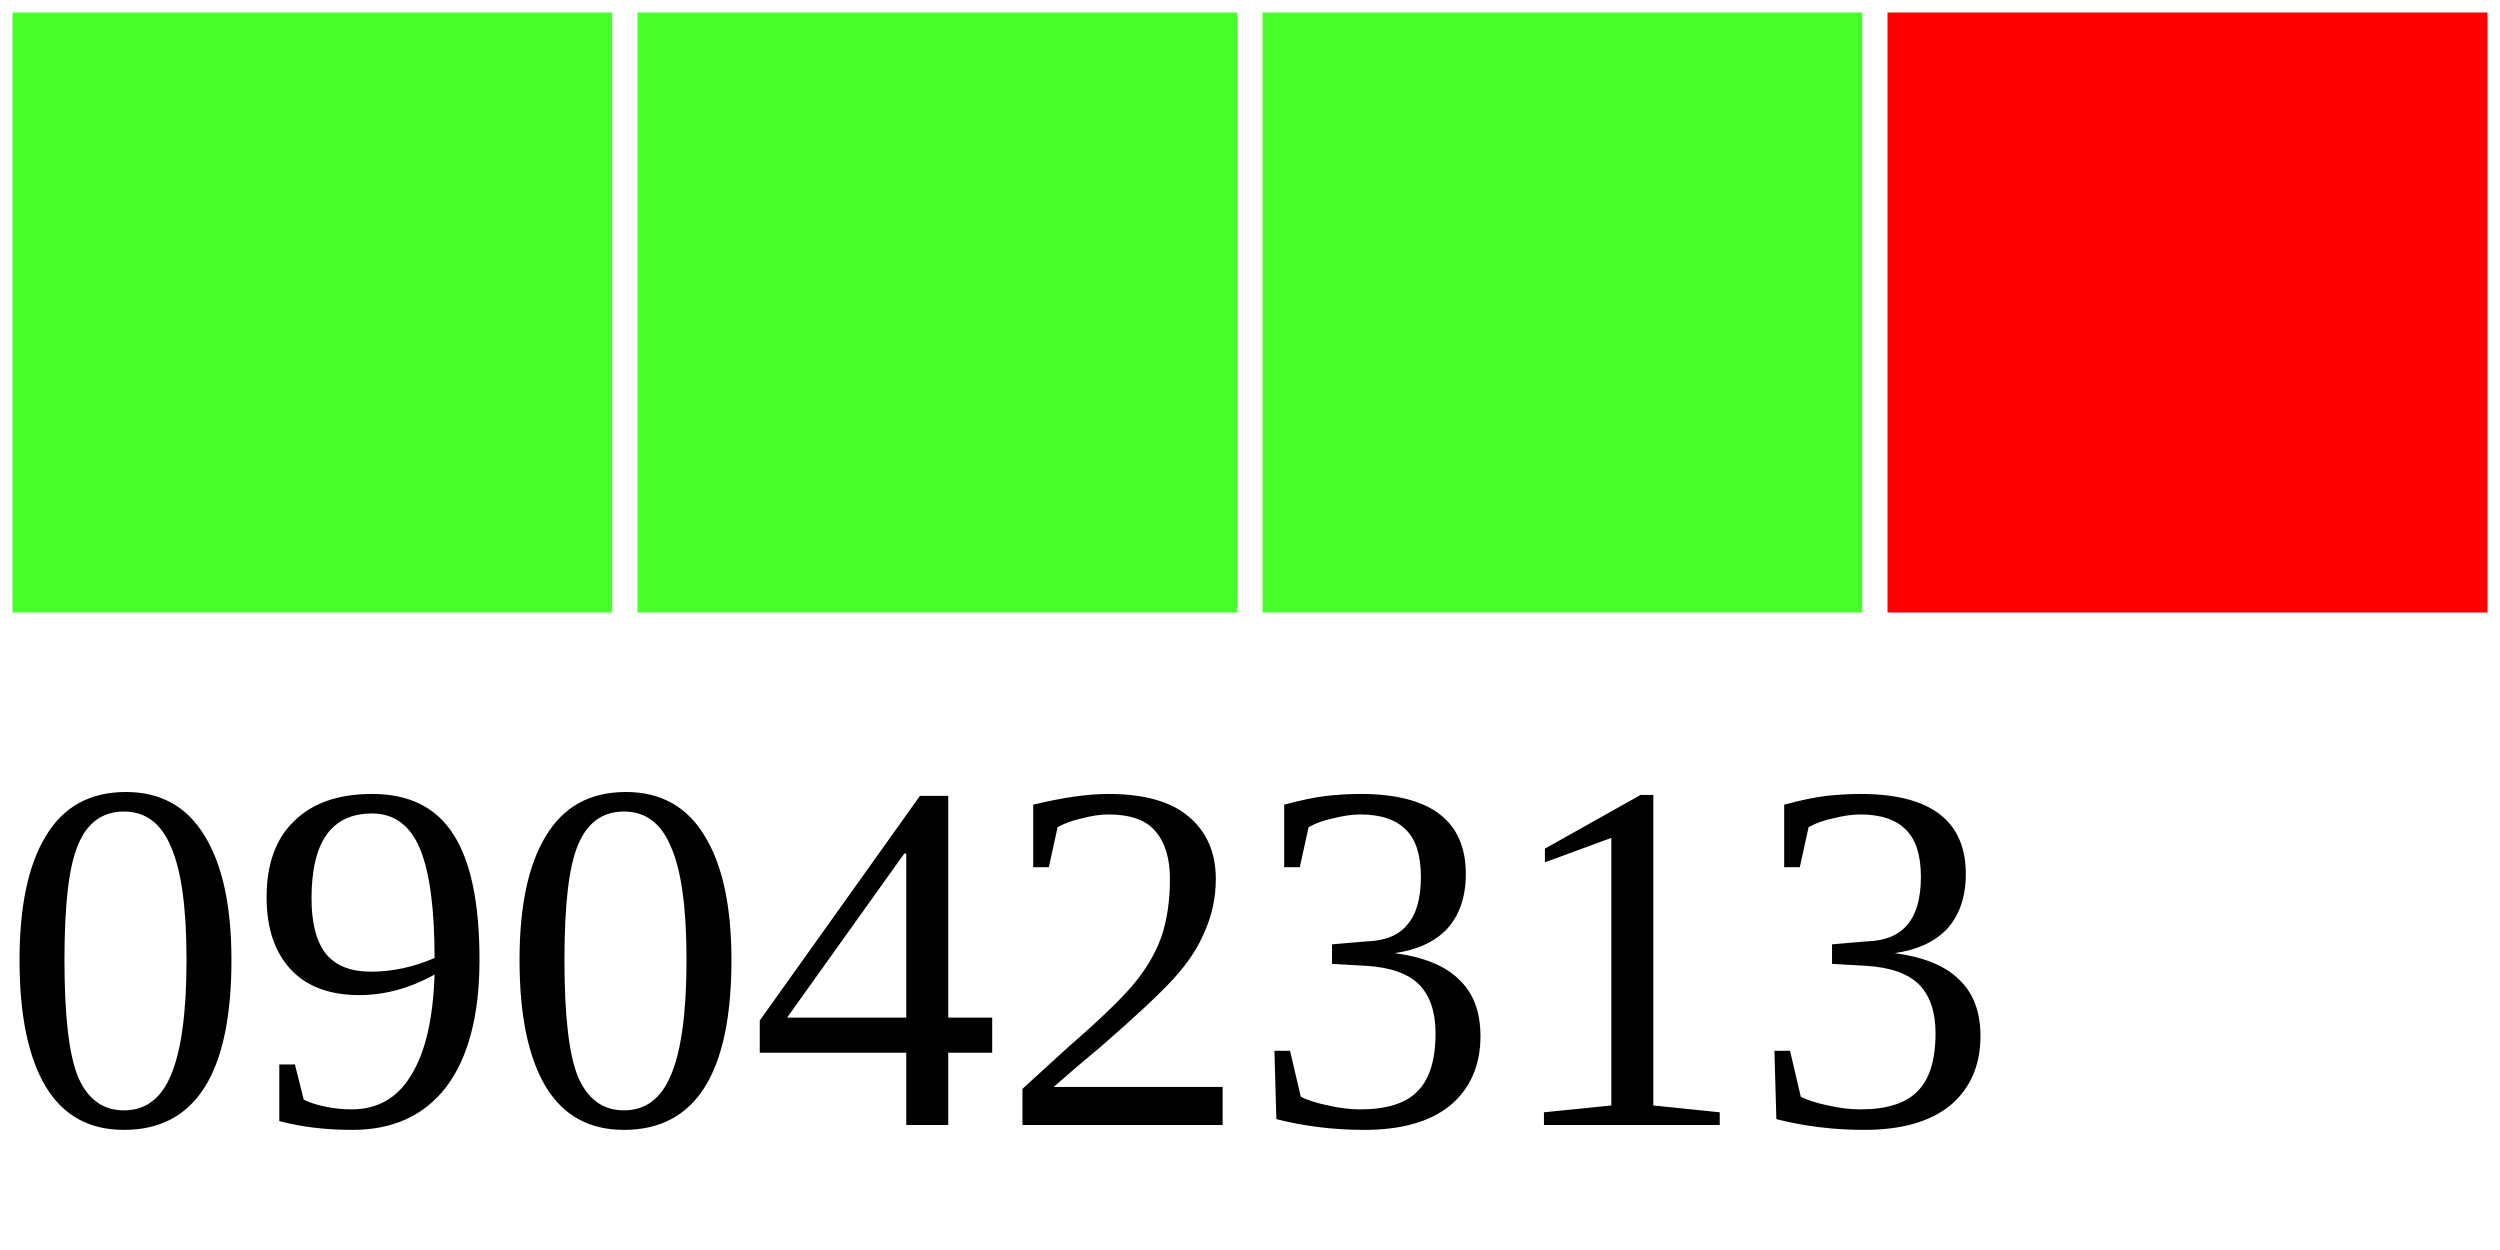
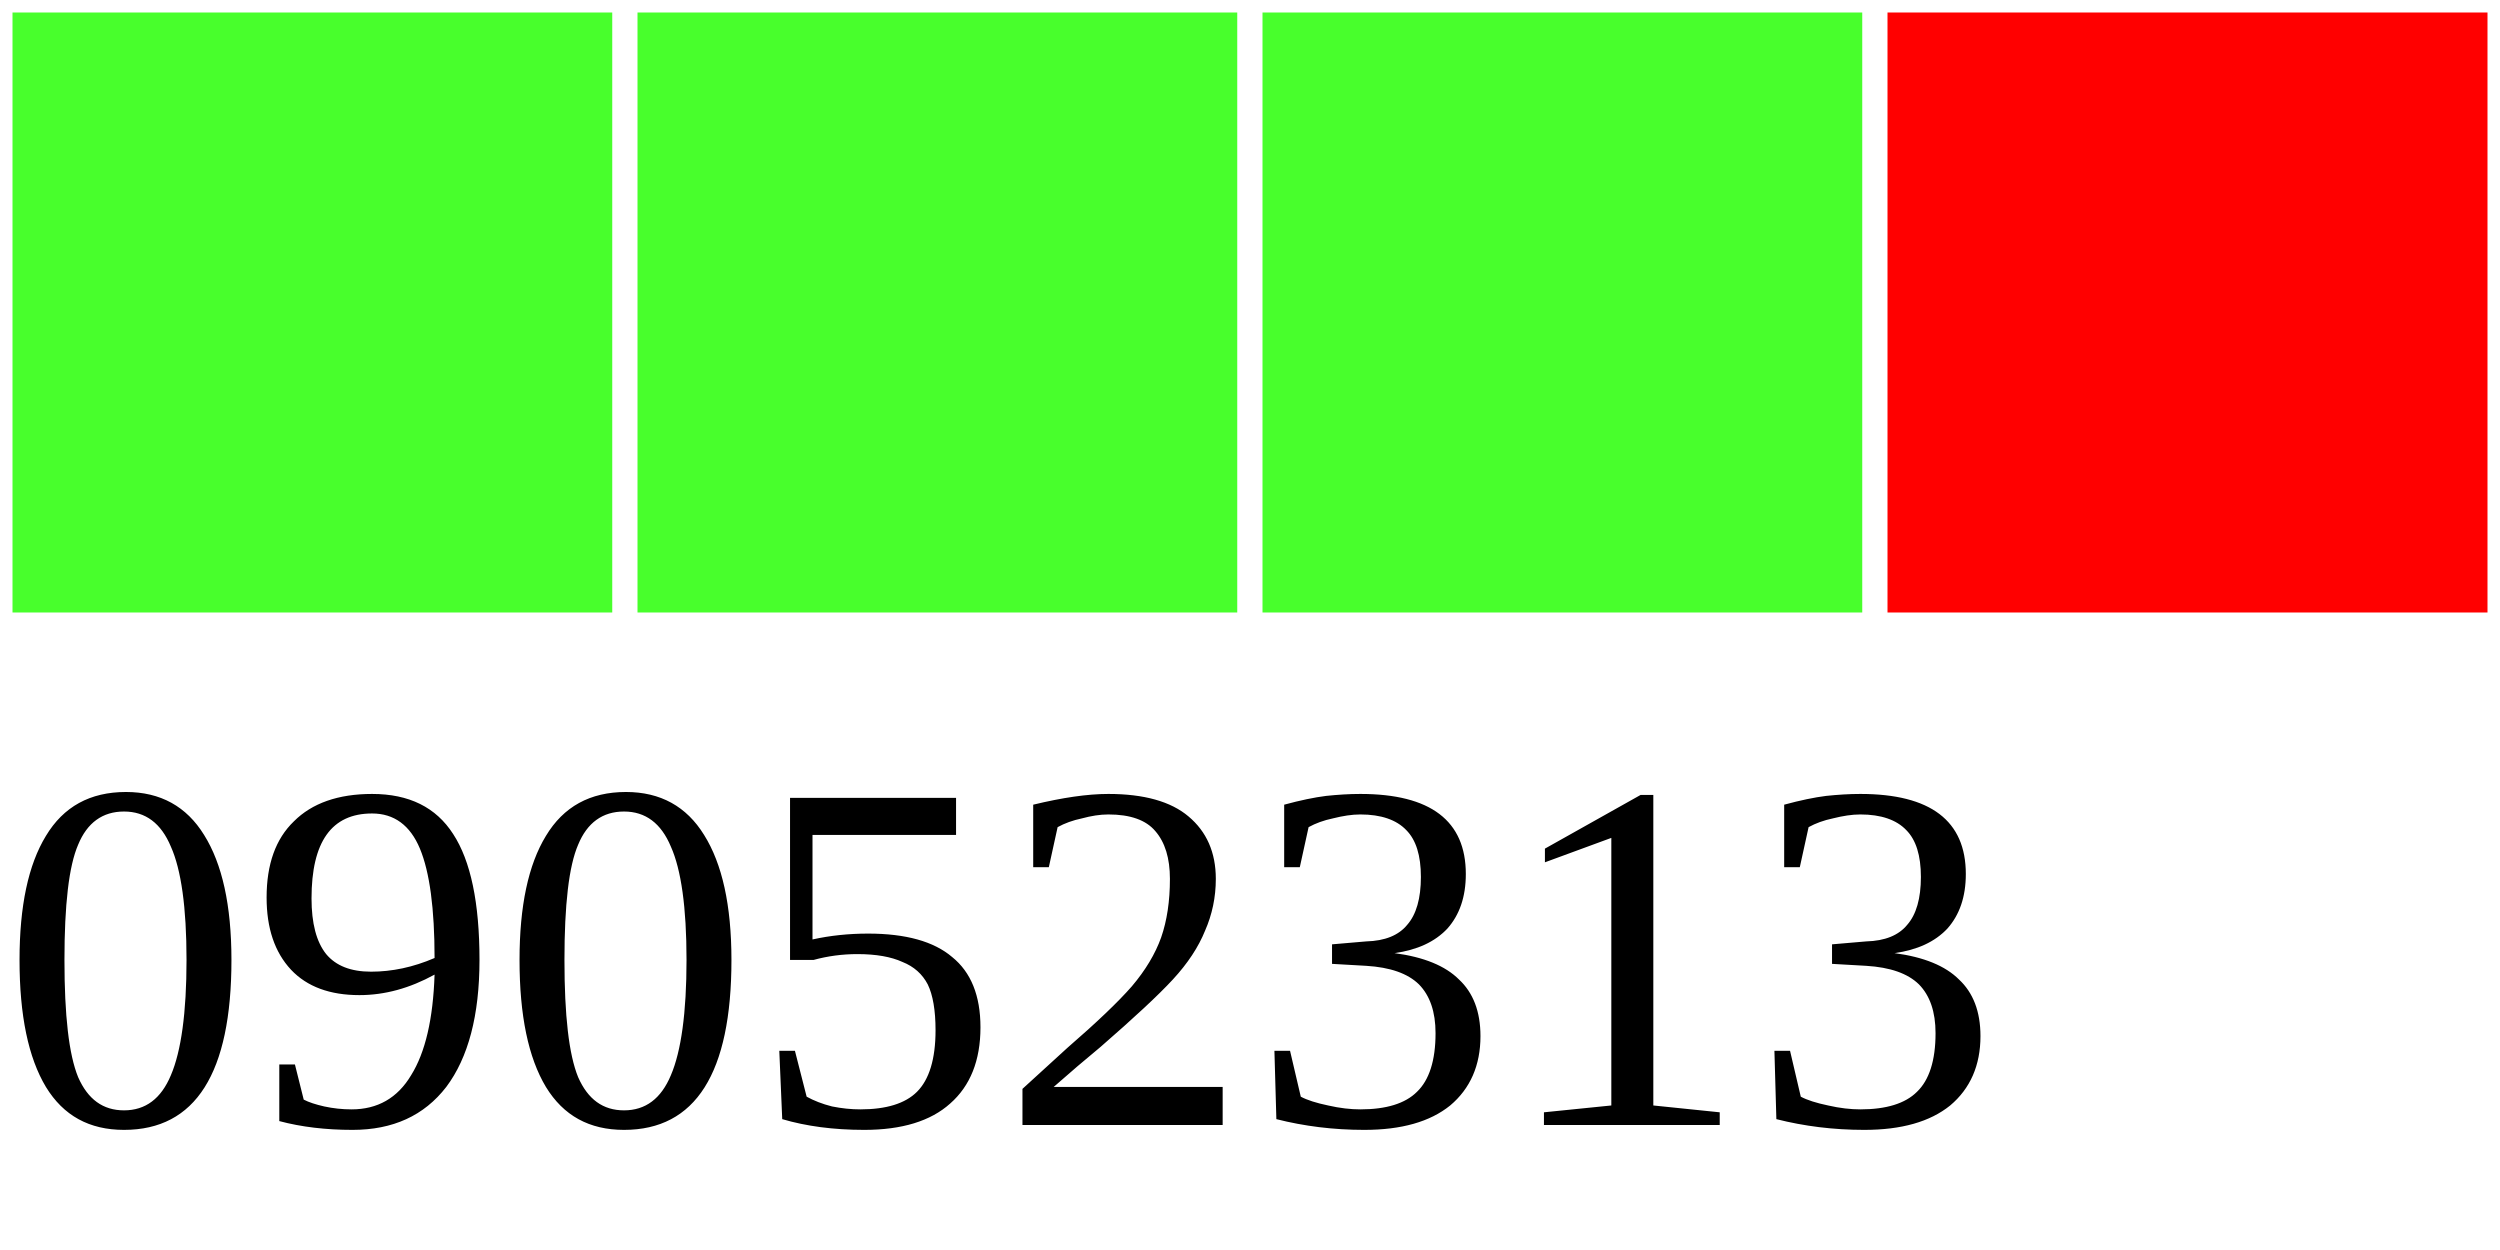
<svg xmlns="http://www.w3.org/2000/svg" width="40" height="20">
  <g>
    <rect width="10" height="10" style="fill:#48FF2C;stroke-width:0.4;stroke:rgb(255,255,255)" x="0" />
    <rect width="10" height="10" style="fill:#48FF2C;stroke-width:0.4;stroke:rgb(255,255,255)" x="10" />
    <rect width="10" height="10" style="fill:#48FF2C;stroke-width:0.4;stroke:rgb(255,255,255)" x="20" />
    <rect width="10" height="10" style="fill:#FF0000;stroke-width:0.4;stroke:rgb(255,255,255)" x="30" />
-     <text x="0" y="18" fill="black" font-size="8">09042313</text>
+     <text x="0" y="18" fill="black" font-size="8">09052313</text>
  </g>
</svg>
